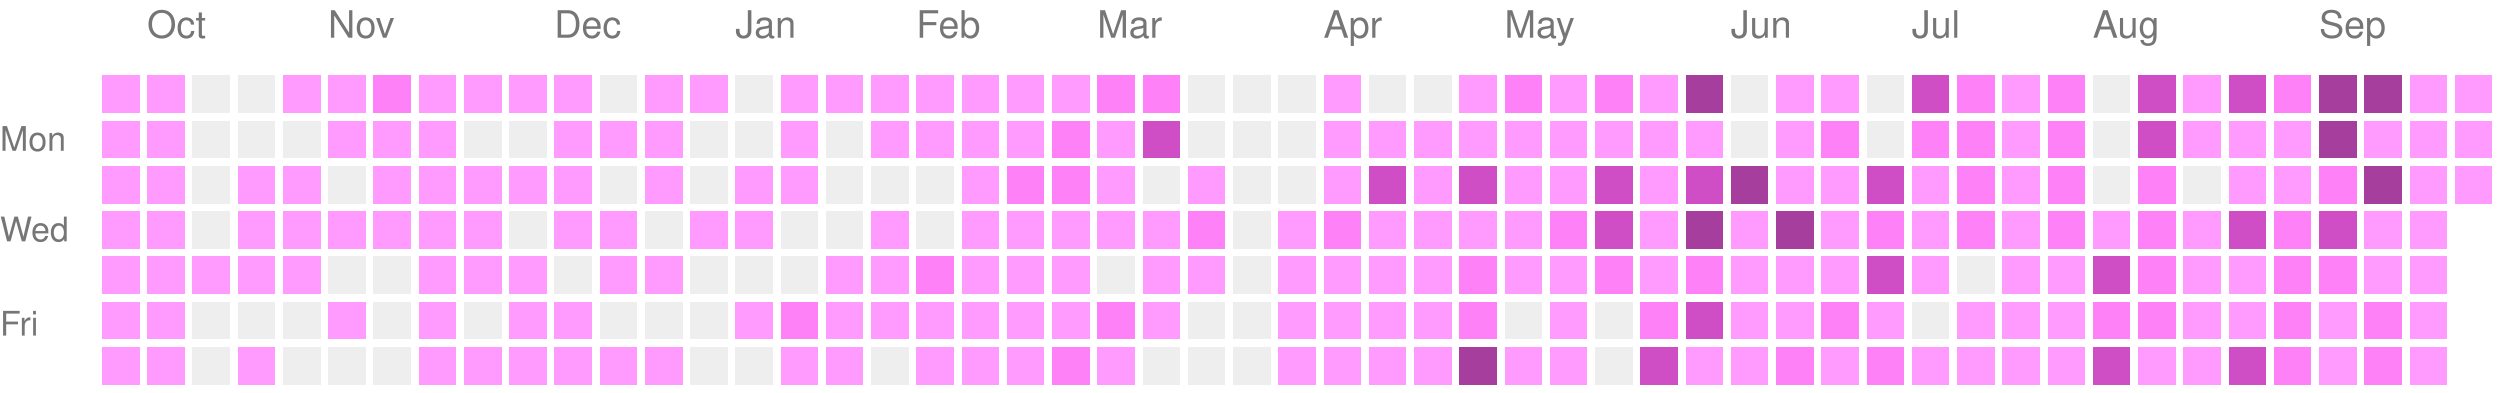
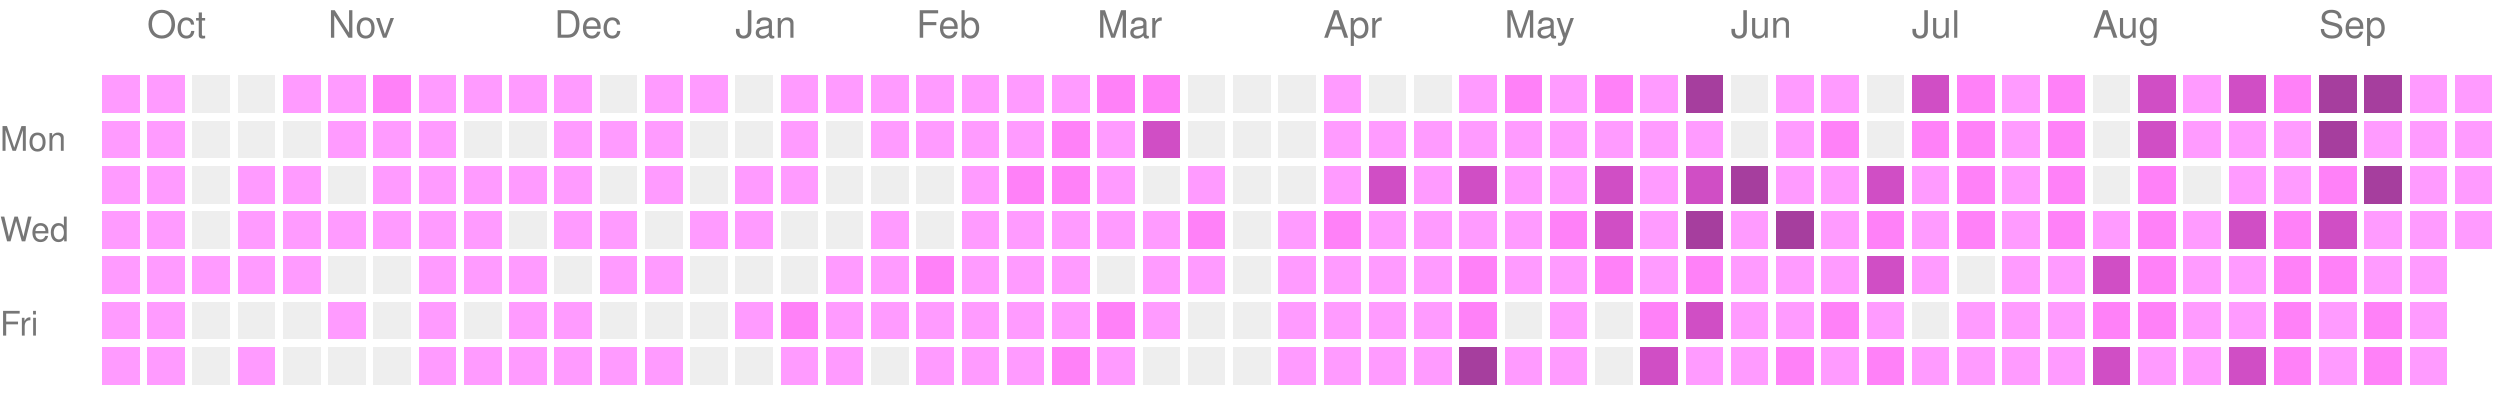
<svg xmlns="http://www.w3.org/2000/svg" version="1.1" width="663" height="104">
  <rect style="fill:#ff9bff;shape-rendering:crispedges;" data-score="1" data-date="2025-09-28" x="27" y="20" width="10" height="10" />
  <rect style="fill:#ff9bff;shape-rendering:crispedges;" data-score="1" data-date="2025-10-05" x="39" y="20" width="10" height="10" />
  <rect style="fill:#EEEEEE;shape-rendering:crispedges;" data-score="0" data-date="2025-10-12" x="51" y="20" width="10" height="10" />
  <rect style="fill:#EEEEEE;shape-rendering:crispedges;" data-score="0" data-date="2025-10-19" x="63" y="20" width="10" height="10" />
  <rect style="fill:#ff9bff;shape-rendering:crispedges;" data-score="1" data-date="2025-10-26" x="75" y="20" width="10" height="10" />
  <rect style="fill:#ff9bff;shape-rendering:crispedges;" data-score="1" data-date="2025-11-02" x="87" y="20" width="10" height="10" />
  <rect style="fill:#ff81f8;shape-rendering:crispedges;" data-score="2" data-date="2025-11-09" x="99" y="20" width="10" height="10" />
  <rect style="fill:#ff9bff;shape-rendering:crispedges;" data-score="1" data-date="2025-11-16" x="111" y="20" width="10" height="10" />
  <rect style="fill:#ff9bff;shape-rendering:crispedges;" data-score="1" data-date="2025-11-23" x="123" y="20" width="10" height="10" />
  <rect style="fill:#ff9bff;shape-rendering:crispedges;" data-score="1" data-date="2025-11-30" x="135" y="20" width="10" height="10" />
  <rect style="fill:#ff9bff;shape-rendering:crispedges;" data-score="1" data-date="2025-12-07" x="147" y="20" width="10" height="10" />
  <rect style="fill:#EEEEEE;shape-rendering:crispedges;" data-score="0" data-date="2025-12-14" x="159" y="20" width="10" height="10" />
  <rect style="fill:#ff9bff;shape-rendering:crispedges;" data-score="1" data-date="2025-12-21" x="171" y="20" width="10" height="10" />
  <rect style="fill:#ff9bff;shape-rendering:crispedges;" data-score="1" data-date="2025-12-28" x="183" y="20" width="10" height="10" />
  <rect style="fill:#EEEEEE;shape-rendering:crispedges;" data-score="0" data-date="2026-01-04" x="195" y="20" width="10" height="10" />
  <rect style="fill:#ff9bff;shape-rendering:crispedges;" data-score="1" data-date="2026-01-11" x="207" y="20" width="10" height="10" />
  <rect style="fill:#ff9bff;shape-rendering:crispedges;" data-score="1" data-date="2026-01-18" x="219" y="20" width="10" height="10" />
  <rect style="fill:#ff9bff;shape-rendering:crispedges;" data-score="1" data-date="2026-01-25" x="231" y="20" width="10" height="10" />
  <rect style="fill:#ff9bff;shape-rendering:crispedges;" data-score="1" data-date="2026-02-01" x="243" y="20" width="10" height="10" />
  <rect style="fill:#ff9bff;shape-rendering:crispedges;" data-score="1" data-date="2026-02-08" x="255" y="20" width="10" height="10" />
  <rect style="fill:#ff9bff;shape-rendering:crispedges;" data-score="1" data-date="2026-02-15" x="267" y="20" width="10" height="10" />
  <rect style="fill:#ff9bff;shape-rendering:crispedges;" data-score="1" data-date="2026-02-22" x="279" y="20" width="10" height="10" />
  <rect style="fill:#ff81f8;shape-rendering:crispedges;" data-score="2" data-date="2026-03-01" x="291" y="20" width="10" height="10" />
  <rect style="fill:#ff81f8;shape-rendering:crispedges;" data-score="2" data-date="2026-03-08" x="303" y="20" width="10" height="10" />
  <rect style="fill:#EEEEEE;shape-rendering:crispedges;" data-score="0" data-date="2026-03-15" x="315" y="20" width="10" height="10" />
  <rect style="fill:#EEEEEE;shape-rendering:crispedges;" data-score="0" data-date="2026-03-22" x="327" y="20" width="10" height="10" />
  <rect style="fill:#EEEEEE;shape-rendering:crispedges;" data-score="0" data-date="2026-03-29" x="339" y="20" width="10" height="10" />
  <rect style="fill:#ff9bff;shape-rendering:crispedges;" data-score="1" data-date="2026-04-05" x="351" y="20" width="10" height="10" />
  <rect style="fill:#EEEEEE;shape-rendering:crispedges;" data-score="0" data-date="2026-04-12" x="363" y="20" width="10" height="10" />
  <rect style="fill:#EEEEEE;shape-rendering:crispedges;" data-score="0" data-date="2026-04-19" x="375" y="20" width="10" height="10" />
  <rect style="fill:#ff9bff;shape-rendering:crispedges;" data-score="1" data-date="2026-04-26" x="387" y="20" width="10" height="10" />
  <rect style="fill:#ff81f8;shape-rendering:crispedges;" data-score="2" data-date="2026-05-03" x="399" y="20" width="10" height="10" />
  <rect style="fill:#ff9bff;shape-rendering:crispedges;" data-score="1" data-date="2026-05-10" x="411" y="20" width="10" height="10" />
  <rect style="fill:#ff81f8;shape-rendering:crispedges;" data-score="2" data-date="2026-05-17" x="423" y="20" width="10" height="10" />
  <rect style="fill:#ff9bff;shape-rendering:crispedges;" data-score="1" data-date="2026-05-24" x="435" y="20" width="10" height="10" />
  <rect style="fill:#a63e9e;shape-rendering:crispedges;" data-score="4" data-date="2026-05-31" x="447" y="20" width="10" height="10" />
  <rect style="fill:#EEEEEE;shape-rendering:crispedges;" data-score="0" data-date="2026-06-07" x="459" y="20" width="10" height="10" />
  <rect style="fill:#ff9bff;shape-rendering:crispedges;" data-score="1" data-date="2026-06-14" x="471" y="20" width="10" height="10" />
  <rect style="fill:#ff9bff;shape-rendering:crispedges;" data-score="1" data-date="2026-06-21" x="483" y="20" width="10" height="10" />
  <rect style="fill:#EEEEEE;shape-rendering:crispedges;" data-score="0" data-date="2026-06-28" x="495" y="20" width="10" height="10" />
  <rect style="fill:#d04ec5;shape-rendering:crispedges;" data-score="3" data-date="2026-07-05" x="507" y="20" width="10" height="10" />
  <rect style="fill:#ff81f8;shape-rendering:crispedges;" data-score="2" data-date="2026-07-12" x="519" y="20" width="10" height="10" />
  <rect style="fill:#ff9bff;shape-rendering:crispedges;" data-score="1" data-date="2026-07-19" x="531" y="20" width="10" height="10" />
  <rect style="fill:#ff81f8;shape-rendering:crispedges;" data-score="2" data-date="2026-07-26" x="543" y="20" width="10" height="10" />
  <rect style="fill:#EEEEEE;shape-rendering:crispedges;" data-score="0" data-date="2026-08-02" x="555" y="20" width="10" height="10" />
  <rect style="fill:#d04ec5;shape-rendering:crispedges;" data-score="3" data-date="2026-08-09" x="567" y="20" width="10" height="10" />
  <rect style="fill:#ff9bff;shape-rendering:crispedges;" data-score="1" data-date="2026-08-16" x="579" y="20" width="10" height="10" />
  <rect style="fill:#d04ec5;shape-rendering:crispedges;" data-score="3" data-date="2026-08-23" x="591" y="20" width="10" height="10" />
  <rect style="fill:#ff81f8;shape-rendering:crispedges;" data-score="2" data-date="2026-08-30" x="603" y="20" width="10" height="10" />
  <rect style="fill:#a63e9e;shape-rendering:crispedges;" data-score="4" data-date="2026-09-06" x="615" y="20" width="10" height="10" />
  <rect style="fill:#a63e9e;shape-rendering:crispedges;" data-score="4" data-date="2026-09-13" x="627" y="20" width="10" height="10" />
  <rect style="fill:#ff9bff;shape-rendering:crispedges;" data-score="1" data-date="2026-09-20" x="639" y="20" width="10" height="10" />
  <rect style="fill:#ff9bff;shape-rendering:crispedges;" data-score="1" data-date="2026-09-27" x="651" y="20" width="10" height="10" />
  <rect style="fill:#ff9bff;shape-rendering:crispedges;" data-score="1" data-date="2025-09-29" x="27" y="32" width="10" height="10" />
  <rect style="fill:#ff9bff;shape-rendering:crispedges;" data-score="1" data-date="2025-10-06" x="39" y="32" width="10" height="10" />
  <rect style="fill:#EEEEEE;shape-rendering:crispedges;" data-score="0" data-date="2025-10-13" x="51" y="32" width="10" height="10" />
  <rect style="fill:#EEEEEE;shape-rendering:crispedges;" data-score="0" data-date="2025-10-20" x="63" y="32" width="10" height="10" />
  <rect style="fill:#EEEEEE;shape-rendering:crispedges;" data-score="0" data-date="2025-10-27" x="75" y="32" width="10" height="10" />
  <rect style="fill:#ff9bff;shape-rendering:crispedges;" data-score="1" data-date="2025-11-03" x="87" y="32" width="10" height="10" />
  <rect style="fill:#ff9bff;shape-rendering:crispedges;" data-score="1" data-date="2025-11-10" x="99" y="32" width="10" height="10" />
  <rect style="fill:#ff9bff;shape-rendering:crispedges;" data-score="1" data-date="2025-11-17" x="111" y="32" width="10" height="10" />
  <rect style="fill:#EEEEEE;shape-rendering:crispedges;" data-score="0" data-date="2025-11-24" x="123" y="32" width="10" height="10" />
  <rect style="fill:#EEEEEE;shape-rendering:crispedges;" data-score="0" data-date="2025-12-01" x="135" y="32" width="10" height="10" />
  <rect style="fill:#ff9bff;shape-rendering:crispedges;" data-score="1" data-date="2025-12-08" x="147" y="32" width="10" height="10" />
  <rect style="fill:#ff9bff;shape-rendering:crispedges;" data-score="1" data-date="2025-12-15" x="159" y="32" width="10" height="10" />
  <rect style="fill:#ff9bff;shape-rendering:crispedges;" data-score="1" data-date="2025-12-22" x="171" y="32" width="10" height="10" />
  <rect style="fill:#EEEEEE;shape-rendering:crispedges;" data-score="0" data-date="2025-12-29" x="183" y="32" width="10" height="10" />
  <rect style="fill:#EEEEEE;shape-rendering:crispedges;" data-score="0" data-date="2026-01-05" x="195" y="32" width="10" height="10" />
  <rect style="fill:#ff9bff;shape-rendering:crispedges;" data-score="1" data-date="2026-01-12" x="207" y="32" width="10" height="10" />
  <rect style="fill:#EEEEEE;shape-rendering:crispedges;" data-score="0" data-date="2026-01-19" x="219" y="32" width="10" height="10" />
  <rect style="fill:#ff9bff;shape-rendering:crispedges;" data-score="1" data-date="2026-01-26" x="231" y="32" width="10" height="10" />
  <rect style="fill:#ff9bff;shape-rendering:crispedges;" data-score="1" data-date="2026-02-02" x="243" y="32" width="10" height="10" />
  <rect style="fill:#ff9bff;shape-rendering:crispedges;" data-score="1" data-date="2026-02-09" x="255" y="32" width="10" height="10" />
  <rect style="fill:#ff9bff;shape-rendering:crispedges;" data-score="1" data-date="2026-02-16" x="267" y="32" width="10" height="10" />
  <rect style="fill:#ff81f8;shape-rendering:crispedges;" data-score="2" data-date="2026-02-23" x="279" y="32" width="10" height="10" />
  <rect style="fill:#ff9bff;shape-rendering:crispedges;" data-score="1" data-date="2026-03-02" x="291" y="32" width="10" height="10" />
  <rect style="fill:#d04ec5;shape-rendering:crispedges;" data-score="3" data-date="2026-03-09" x="303" y="32" width="10" height="10" />
  <rect style="fill:#EEEEEE;shape-rendering:crispedges;" data-score="0" data-date="2026-03-16" x="315" y="32" width="10" height="10" />
  <rect style="fill:#EEEEEE;shape-rendering:crispedges;" data-score="0" data-date="2026-03-23" x="327" y="32" width="10" height="10" />
  <rect style="fill:#EEEEEE;shape-rendering:crispedges;" data-score="0" data-date="2026-03-30" x="339" y="32" width="10" height="10" />
  <rect style="fill:#ff9bff;shape-rendering:crispedges;" data-score="1" data-date="2026-04-06" x="351" y="32" width="10" height="10" />
  <rect style="fill:#ff9bff;shape-rendering:crispedges;" data-score="1" data-date="2026-04-13" x="363" y="32" width="10" height="10" />
  <rect style="fill:#ff9bff;shape-rendering:crispedges;" data-score="1" data-date="2026-04-20" x="375" y="32" width="10" height="10" />
  <rect style="fill:#ff9bff;shape-rendering:crispedges;" data-score="1" data-date="2026-04-27" x="387" y="32" width="10" height="10" />
  <rect style="fill:#ff9bff;shape-rendering:crispedges;" data-score="1" data-date="2026-05-04" x="399" y="32" width="10" height="10" />
  <rect style="fill:#ff9bff;shape-rendering:crispedges;" data-score="1" data-date="2026-05-11" x="411" y="32" width="10" height="10" />
  <rect style="fill:#ff9bff;shape-rendering:crispedges;" data-score="1" data-date="2026-05-18" x="423" y="32" width="10" height="10" />
  <rect style="fill:#ff9bff;shape-rendering:crispedges;" data-score="1" data-date="2026-05-25" x="435" y="32" width="10" height="10" />
  <rect style="fill:#ff9bff;shape-rendering:crispedges;" data-score="1" data-date="2026-06-01" x="447" y="32" width="10" height="10" />
  <rect style="fill:#EEEEEE;shape-rendering:crispedges;" data-score="0" data-date="2026-06-08" x="459" y="32" width="10" height="10" />
  <rect style="fill:#ff9bff;shape-rendering:crispedges;" data-score="1" data-date="2026-06-15" x="471" y="32" width="10" height="10" />
  <rect style="fill:#ff81f8;shape-rendering:crispedges;" data-score="2" data-date="2026-06-22" x="483" y="32" width="10" height="10" />
  <rect style="fill:#EEEEEE;shape-rendering:crispedges;" data-score="0" data-date="2026-06-29" x="495" y="32" width="10" height="10" />
  <rect style="fill:#ff81f8;shape-rendering:crispedges;" data-score="2" data-date="2026-07-06" x="507" y="32" width="10" height="10" />
  <rect style="fill:#ff81f8;shape-rendering:crispedges;" data-score="2" data-date="2026-07-13" x="519" y="32" width="10" height="10" />
  <rect style="fill:#ff9bff;shape-rendering:crispedges;" data-score="1" data-date="2026-07-20" x="531" y="32" width="10" height="10" />
  <rect style="fill:#ff81f8;shape-rendering:crispedges;" data-score="2" data-date="2026-07-27" x="543" y="32" width="10" height="10" />
  <rect style="fill:#EEEEEE;shape-rendering:crispedges;" data-score="0" data-date="2026-08-03" x="555" y="32" width="10" height="10" />
  <rect style="fill:#d04ec5;shape-rendering:crispedges;" data-score="3" data-date="2026-08-10" x="567" y="32" width="10" height="10" />
  <rect style="fill:#ff9bff;shape-rendering:crispedges;" data-score="1" data-date="2026-08-17" x="579" y="32" width="10" height="10" />
  <rect style="fill:#ff9bff;shape-rendering:crispedges;" data-score="1" data-date="2026-08-24" x="591" y="32" width="10" height="10" />
  <rect style="fill:#ff9bff;shape-rendering:crispedges;" data-score="1" data-date="2026-08-31" x="603" y="32" width="10" height="10" />
  <rect style="fill:#a63e9e;shape-rendering:crispedges;" data-score="4" data-date="2026-09-07" x="615" y="32" width="10" height="10" />
  <rect style="fill:#ff9bff;shape-rendering:crispedges;" data-score="1" data-date="2026-09-14" x="627" y="32" width="10" height="10" />
  <rect style="fill:#ff9bff;shape-rendering:crispedges;" data-score="1" data-date="2026-09-21" x="639" y="32" width="10" height="10" />
  <rect style="fill:#ff9bff;shape-rendering:crispedges;" data-score="1" data-date="2026-09-28" x="651" y="32" width="10" height="10" />
  <rect style="fill:#ff9bff;shape-rendering:crispedges;" data-score="1" data-date="2025-09-30" x="27" y="44" width="10" height="10" />
  <rect style="fill:#ff9bff;shape-rendering:crispedges;" data-score="1" data-date="2025-10-07" x="39" y="44" width="10" height="10" />
  <rect style="fill:#EEEEEE;shape-rendering:crispedges;" data-score="0" data-date="2025-10-14" x="51" y="44" width="10" height="10" />
  <rect style="fill:#ff9bff;shape-rendering:crispedges;" data-score="1" data-date="2025-10-21" x="63" y="44" width="10" height="10" />
  <rect style="fill:#ff9bff;shape-rendering:crispedges;" data-score="1" data-date="2025-10-28" x="75" y="44" width="10" height="10" />
  <rect style="fill:#EEEEEE;shape-rendering:crispedges;" data-score="0" data-date="2025-11-04" x="87" y="44" width="10" height="10" />
  <rect style="fill:#ff9bff;shape-rendering:crispedges;" data-score="1" data-date="2025-11-11" x="99" y="44" width="10" height="10" />
  <rect style="fill:#ff9bff;shape-rendering:crispedges;" data-score="1" data-date="2025-11-18" x="111" y="44" width="10" height="10" />
  <rect style="fill:#ff9bff;shape-rendering:crispedges;" data-score="1" data-date="2025-11-25" x="123" y="44" width="10" height="10" />
  <rect style="fill:#ff9bff;shape-rendering:crispedges;" data-score="1" data-date="2025-12-02" x="135" y="44" width="10" height="10" />
  <rect style="fill:#ff9bff;shape-rendering:crispedges;" data-score="1" data-date="2025-12-09" x="147" y="44" width="10" height="10" />
  <rect style="fill:#EEEEEE;shape-rendering:crispedges;" data-score="0" data-date="2025-12-16" x="159" y="44" width="10" height="10" />
  <rect style="fill:#ff9bff;shape-rendering:crispedges;" data-score="1" data-date="2025-12-23" x="171" y="44" width="10" height="10" />
  <rect style="fill:#EEEEEE;shape-rendering:crispedges;" data-score="0" data-date="2025-12-30" x="183" y="44" width="10" height="10" />
  <rect style="fill:#ff9bff;shape-rendering:crispedges;" data-score="1" data-date="2026-01-06" x="195" y="44" width="10" height="10" />
  <rect style="fill:#ff9bff;shape-rendering:crispedges;" data-score="1" data-date="2026-01-13" x="207" y="44" width="10" height="10" />
  <rect style="fill:#EEEEEE;shape-rendering:crispedges;" data-score="0" data-date="2026-01-20" x="219" y="44" width="10" height="10" />
  <rect style="fill:#EEEEEE;shape-rendering:crispedges;" data-score="0" data-date="2026-01-27" x="231" y="44" width="10" height="10" />
  <rect style="fill:#EEEEEE;shape-rendering:crispedges;" data-score="0" data-date="2026-02-03" x="243" y="44" width="10" height="10" />
  <rect style="fill:#ff9bff;shape-rendering:crispedges;" data-score="1" data-date="2026-02-10" x="255" y="44" width="10" height="10" />
  <rect style="fill:#ff81f8;shape-rendering:crispedges;" data-score="2" data-date="2026-02-17" x="267" y="44" width="10" height="10" />
  <rect style="fill:#ff81f8;shape-rendering:crispedges;" data-score="2" data-date="2026-02-24" x="279" y="44" width="10" height="10" />
  <rect style="fill:#ff9bff;shape-rendering:crispedges;" data-score="1" data-date="2026-03-03" x="291" y="44" width="10" height="10" />
  <rect style="fill:#EEEEEE;shape-rendering:crispedges;" data-score="0" data-date="2026-03-10" x="303" y="44" width="10" height="10" />
  <rect style="fill:#ff9bff;shape-rendering:crispedges;" data-score="1" data-date="2026-03-17" x="315" y="44" width="10" height="10" />
  <rect style="fill:#EEEEEE;shape-rendering:crispedges;" data-score="0" data-date="2026-03-24" x="327" y="44" width="10" height="10" />
  <rect style="fill:#EEEEEE;shape-rendering:crispedges;" data-score="0" data-date="2026-03-31" x="339" y="44" width="10" height="10" />
  <rect style="fill:#ff9bff;shape-rendering:crispedges;" data-score="1" data-date="2026-04-07" x="351" y="44" width="10" height="10" />
  <rect style="fill:#d04ec5;shape-rendering:crispedges;" data-score="3" data-date="2026-04-14" x="363" y="44" width="10" height="10" />
  <rect style="fill:#ff9bff;shape-rendering:crispedges;" data-score="1" data-date="2026-04-21" x="375" y="44" width="10" height="10" />
  <rect style="fill:#d04ec5;shape-rendering:crispedges;" data-score="3" data-date="2026-04-28" x="387" y="44" width="10" height="10" />
  <rect style="fill:#ff9bff;shape-rendering:crispedges;" data-score="1" data-date="2026-05-05" x="399" y="44" width="10" height="10" />
  <rect style="fill:#ff9bff;shape-rendering:crispedges;" data-score="1" data-date="2026-05-12" x="411" y="44" width="10" height="10" />
  <rect style="fill:#d04ec5;shape-rendering:crispedges;" data-score="3" data-date="2026-05-19" x="423" y="44" width="10" height="10" />
  <rect style="fill:#ff9bff;shape-rendering:crispedges;" data-score="1" data-date="2026-05-26" x="435" y="44" width="10" height="10" />
  <rect style="fill:#d04ec5;shape-rendering:crispedges;" data-score="3" data-date="2026-06-02" x="447" y="44" width="10" height="10" />
  <rect style="fill:#a63e9e;shape-rendering:crispedges;" data-score="4" data-date="2026-06-09" x="459" y="44" width="10" height="10" />
  <rect style="fill:#ff9bff;shape-rendering:crispedges;" data-score="1" data-date="2026-06-16" x="471" y="44" width="10" height="10" />
  <rect style="fill:#ff9bff;shape-rendering:crispedges;" data-score="1" data-date="2026-06-23" x="483" y="44" width="10" height="10" />
  <rect style="fill:#d04ec5;shape-rendering:crispedges;" data-score="3" data-date="2026-06-30" x="495" y="44" width="10" height="10" />
  <rect style="fill:#ff9bff;shape-rendering:crispedges;" data-score="1" data-date="2026-07-07" x="507" y="44" width="10" height="10" />
  <rect style="fill:#ff81f8;shape-rendering:crispedges;" data-score="2" data-date="2026-07-14" x="519" y="44" width="10" height="10" />
  <rect style="fill:#ff9bff;shape-rendering:crispedges;" data-score="1" data-date="2026-07-21" x="531" y="44" width="10" height="10" />
  <rect style="fill:#ff81f8;shape-rendering:crispedges;" data-score="2" data-date="2026-07-28" x="543" y="44" width="10" height="10" />
  <rect style="fill:#EEEEEE;shape-rendering:crispedges;" data-score="0" data-date="2026-08-04" x="555" y="44" width="10" height="10" />
  <rect style="fill:#ff81f8;shape-rendering:crispedges;" data-score="2" data-date="2026-08-11" x="567" y="44" width="10" height="10" />
  <rect style="fill:#EEEEEE;shape-rendering:crispedges;" data-score="0" data-date="2026-08-18" x="579" y="44" width="10" height="10" />
  <rect style="fill:#ff9bff;shape-rendering:crispedges;" data-score="1" data-date="2026-08-25" x="591" y="44" width="10" height="10" />
  <rect style="fill:#ff9bff;shape-rendering:crispedges;" data-score="1" data-date="2026-09-01" x="603" y="44" width="10" height="10" />
  <rect style="fill:#ff81f8;shape-rendering:crispedges;" data-score="2" data-date="2026-09-08" x="615" y="44" width="10" height="10" />
  <rect style="fill:#a63e9e;shape-rendering:crispedges;" data-score="4" data-date="2026-09-15" x="627" y="44" width="10" height="10" />
  <rect style="fill:#ff9bff;shape-rendering:crispedges;" data-score="1" data-date="2026-09-22" x="639" y="44" width="10" height="10" />
  <rect style="fill:#ff9bff;shape-rendering:crispedges;" data-score="1" data-date="2026-09-29" x="651" y="44" width="10" height="10" />
  <rect style="fill:#ff9bff;shape-rendering:crispedges;" data-score="1" data-date="2025-10-01" x="27" y="56" width="10" height="10" />
  <rect style="fill:#ff9bff;shape-rendering:crispedges;" data-score="1" data-date="2025-10-08" x="39" y="56" width="10" height="10" />
  <rect style="fill:#EEEEEE;shape-rendering:crispedges;" data-score="0" data-date="2025-10-15" x="51" y="56" width="10" height="10" />
  <rect style="fill:#ff9bff;shape-rendering:crispedges;" data-score="1" data-date="2025-10-22" x="63" y="56" width="10" height="10" />
  <rect style="fill:#ff9bff;shape-rendering:crispedges;" data-score="1" data-date="2025-10-29" x="75" y="56" width="10" height="10" />
  <rect style="fill:#ff9bff;shape-rendering:crispedges;" data-score="1" data-date="2025-11-05" x="87" y="56" width="10" height="10" />
  <rect style="fill:#ff9bff;shape-rendering:crispedges;" data-score="1" data-date="2025-11-12" x="99" y="56" width="10" height="10" />
  <rect style="fill:#ff9bff;shape-rendering:crispedges;" data-score="1" data-date="2025-11-19" x="111" y="56" width="10" height="10" />
  <rect style="fill:#ff9bff;shape-rendering:crispedges;" data-score="1" data-date="2025-11-26" x="123" y="56" width="10" height="10" />
  <rect style="fill:#EEEEEE;shape-rendering:crispedges;" data-score="0" data-date="2025-12-03" x="135" y="56" width="10" height="10" />
  <rect style="fill:#ff9bff;shape-rendering:crispedges;" data-score="1" data-date="2025-12-10" x="147" y="56" width="10" height="10" />
  <rect style="fill:#ff9bff;shape-rendering:crispedges;" data-score="1" data-date="2025-12-17" x="159" y="56" width="10" height="10" />
  <rect style="fill:#EEEEEE;shape-rendering:crispedges;" data-score="0" data-date="2025-12-24" x="171" y="56" width="10" height="10" />
  <rect style="fill:#ff9bff;shape-rendering:crispedges;" data-score="1" data-date="2025-12-31" x="183" y="56" width="10" height="10" />
  <rect style="fill:#ff9bff;shape-rendering:crispedges;" data-score="1" data-date="2026-01-07" x="195" y="56" width="10" height="10" />
  <rect style="fill:#EEEEEE;shape-rendering:crispedges;" data-score="0" data-date="2026-01-14" x="207" y="56" width="10" height="10" />
  <rect style="fill:#EEEEEE;shape-rendering:crispedges;" data-score="0" data-date="2026-01-21" x="219" y="56" width="10" height="10" />
  <rect style="fill:#ff9bff;shape-rendering:crispedges;" data-score="1" data-date="2026-01-28" x="231" y="56" width="10" height="10" />
  <rect style="fill:#EEEEEE;shape-rendering:crispedges;" data-score="0" data-date="2026-02-04" x="243" y="56" width="10" height="10" />
  <rect style="fill:#ff9bff;shape-rendering:crispedges;" data-score="1" data-date="2026-02-11" x="255" y="56" width="10" height="10" />
  <rect style="fill:#ff9bff;shape-rendering:crispedges;" data-score="1" data-date="2026-02-18" x="267" y="56" width="10" height="10" />
  <rect style="fill:#ff9bff;shape-rendering:crispedges;" data-score="1" data-date="2026-02-25" x="279" y="56" width="10" height="10" />
  <rect style="fill:#ff9bff;shape-rendering:crispedges;" data-score="1" data-date="2026-03-04" x="291" y="56" width="10" height="10" />
  <rect style="fill:#ff9bff;shape-rendering:crispedges;" data-score="1" data-date="2026-03-11" x="303" y="56" width="10" height="10" />
  <rect style="fill:#ff81f8;shape-rendering:crispedges;" data-score="2" data-date="2026-03-18" x="315" y="56" width="10" height="10" />
  <rect style="fill:#EEEEEE;shape-rendering:crispedges;" data-score="0" data-date="2026-03-25" x="327" y="56" width="10" height="10" />
  <rect style="fill:#ff9bff;shape-rendering:crispedges;" data-score="1" data-date="2026-04-01" x="339" y="56" width="10" height="10" />
  <rect style="fill:#ff81f8;shape-rendering:crispedges;" data-score="2" data-date="2026-04-08" x="351" y="56" width="10" height="10" />
  <rect style="fill:#ff9bff;shape-rendering:crispedges;" data-score="1" data-date="2026-04-15" x="363" y="56" width="10" height="10" />
  <rect style="fill:#ff9bff;shape-rendering:crispedges;" data-score="1" data-date="2026-04-22" x="375" y="56" width="10" height="10" />
  <rect style="fill:#ff9bff;shape-rendering:crispedges;" data-score="1" data-date="2026-04-29" x="387" y="56" width="10" height="10" />
  <rect style="fill:#ff9bff;shape-rendering:crispedges;" data-score="1" data-date="2026-05-06" x="399" y="56" width="10" height="10" />
  <rect style="fill:#ff81f8;shape-rendering:crispedges;" data-score="2" data-date="2026-05-13" x="411" y="56" width="10" height="10" />
  <rect style="fill:#d04ec5;shape-rendering:crispedges;" data-score="3" data-date="2026-05-20" x="423" y="56" width="10" height="10" />
  <rect style="fill:#ff9bff;shape-rendering:crispedges;" data-score="1" data-date="2026-05-27" x="435" y="56" width="10" height="10" />
  <rect style="fill:#a63e9e;shape-rendering:crispedges;" data-score="4" data-date="2026-06-03" x="447" y="56" width="10" height="10" />
  <rect style="fill:#ff9bff;shape-rendering:crispedges;" data-score="1" data-date="2026-06-10" x="459" y="56" width="10" height="10" />
  <rect style="fill:#a63e9e;shape-rendering:crispedges;" data-score="4" data-date="2026-06-17" x="471" y="56" width="10" height="10" />
  <rect style="fill:#ff9bff;shape-rendering:crispedges;" data-score="1" data-date="2026-06-24" x="483" y="56" width="10" height="10" />
  <rect style="fill:#ff81f8;shape-rendering:crispedges;" data-score="2" data-date="2026-07-01" x="495" y="56" width="10" height="10" />
  <rect style="fill:#ff9bff;shape-rendering:crispedges;" data-score="1" data-date="2026-07-08" x="507" y="56" width="10" height="10" />
  <rect style="fill:#ff81f8;shape-rendering:crispedges;" data-score="2" data-date="2026-07-15" x="519" y="56" width="10" height="10" />
  <rect style="fill:#ff9bff;shape-rendering:crispedges;" data-score="1" data-date="2026-07-22" x="531" y="56" width="10" height="10" />
  <rect style="fill:#ff81f8;shape-rendering:crispedges;" data-score="2" data-date="2026-07-29" x="543" y="56" width="10" height="10" />
  <rect style="fill:#ff9bff;shape-rendering:crispedges;" data-score="1" data-date="2026-08-05" x="555" y="56" width="10" height="10" />
  <rect style="fill:#ff81f8;shape-rendering:crispedges;" data-score="2" data-date="2026-08-12" x="567" y="56" width="10" height="10" />
  <rect style="fill:#ff9bff;shape-rendering:crispedges;" data-score="1" data-date="2026-08-19" x="579" y="56" width="10" height="10" />
  <rect style="fill:#d04ec5;shape-rendering:crispedges;" data-score="3" data-date="2026-08-26" x="591" y="56" width="10" height="10" />
  <rect style="fill:#ff81f8;shape-rendering:crispedges;" data-score="2" data-date="2026-09-02" x="603" y="56" width="10" height="10" />
  <rect style="fill:#d04ec5;shape-rendering:crispedges;" data-score="3" data-date="2026-09-09" x="615" y="56" width="10" height="10" />
  <rect style="fill:#ff9bff;shape-rendering:crispedges;" data-score="1" data-date="2026-09-16" x="627" y="56" width="10" height="10" />
  <rect style="fill:#ff9bff;shape-rendering:crispedges;" data-score="1" data-date="2026-09-23" x="639" y="56" width="10" height="10" />
+   <rect style="fill:#ff9bff;shape-rendering:crispedges;" data-score="1" data-date="2026-09-30" x="651" y="56" width="10" height="10" />
  <rect style="fill:#ff9bff;shape-rendering:crispedges;" data-score="1" data-date="2025-10-02" x="27" y="68" width="10" height="10" />
  <rect style="fill:#ff9bff;shape-rendering:crispedges;" data-score="1" data-date="2025-10-09" x="39" y="68" width="10" height="10" />
  <rect style="fill:#ff9bff;shape-rendering:crispedges;" data-score="1" data-date="2025-10-16" x="51" y="68" width="10" height="10" />
  <rect style="fill:#ff9bff;shape-rendering:crispedges;" data-score="1" data-date="2025-10-23" x="63" y="68" width="10" height="10" />
  <rect style="fill:#ff9bff;shape-rendering:crispedges;" data-score="1" data-date="2025-10-30" x="75" y="68" width="10" height="10" />
  <rect style="fill:#EEEEEE;shape-rendering:crispedges;" data-score="0" data-date="2025-11-06" x="87" y="68" width="10" height="10" />
  <rect style="fill:#EEEEEE;shape-rendering:crispedges;" data-score="0" data-date="2025-11-13" x="99" y="68" width="10" height="10" />
  <rect style="fill:#ff9bff;shape-rendering:crispedges;" data-score="1" data-date="2025-11-20" x="111" y="68" width="10" height="10" />
  <rect style="fill:#ff9bff;shape-rendering:crispedges;" data-score="1" data-date="2025-11-27" x="123" y="68" width="10" height="10" />
  <rect style="fill:#ff9bff;shape-rendering:crispedges;" data-score="1" data-date="2025-12-04" x="135" y="68" width="10" height="10" />
  <rect style="fill:#EEEEEE;shape-rendering:crispedges;" data-score="0" data-date="2025-12-11" x="147" y="68" width="10" height="10" />
  <rect style="fill:#ff9bff;shape-rendering:crispedges;" data-score="1" data-date="2025-12-18" x="159" y="68" width="10" height="10" />
  <rect style="fill:#ff9bff;shape-rendering:crispedges;" data-score="1" data-date="2025-12-25" x="171" y="68" width="10" height="10" />
  <rect style="fill:#EEEEEE;shape-rendering:crispedges;" data-score="0" data-date="2026-01-01" x="183" y="68" width="10" height="10" />
  <rect style="fill:#EEEEEE;shape-rendering:crispedges;" data-score="0" data-date="2026-01-08" x="195" y="68" width="10" height="10" />
  <rect style="fill:#EEEEEE;shape-rendering:crispedges;" data-score="0" data-date="2026-01-15" x="207" y="68" width="10" height="10" />
  <rect style="fill:#ff9bff;shape-rendering:crispedges;" data-score="1" data-date="2026-01-22" x="219" y="68" width="10" height="10" />
  <rect style="fill:#ff9bff;shape-rendering:crispedges;" data-score="1" data-date="2026-01-29" x="231" y="68" width="10" height="10" />
  <rect style="fill:#ff81f8;shape-rendering:crispedges;" data-score="2" data-date="2026-02-05" x="243" y="68" width="10" height="10" />
  <rect style="fill:#ff9bff;shape-rendering:crispedges;" data-score="1" data-date="2026-02-12" x="255" y="68" width="10" height="10" />
  <rect style="fill:#ff9bff;shape-rendering:crispedges;" data-score="1" data-date="2026-02-19" x="267" y="68" width="10" height="10" />
  <rect style="fill:#ff9bff;shape-rendering:crispedges;" data-score="1" data-date="2026-02-26" x="279" y="68" width="10" height="10" />
  <rect style="fill:#EEEEEE;shape-rendering:crispedges;" data-score="0" data-date="2026-03-05" x="291" y="68" width="10" height="10" />
  <rect style="fill:#ff9bff;shape-rendering:crispedges;" data-score="1" data-date="2026-03-12" x="303" y="68" width="10" height="10" />
  <rect style="fill:#ff9bff;shape-rendering:crispedges;" data-score="1" data-date="2026-03-19" x="315" y="68" width="10" height="10" />
  <rect style="fill:#EEEEEE;shape-rendering:crispedges;" data-score="0" data-date="2026-03-26" x="327" y="68" width="10" height="10" />
  <rect style="fill:#ff9bff;shape-rendering:crispedges;" data-score="1" data-date="2026-04-02" x="339" y="68" width="10" height="10" />
  <rect style="fill:#ff9bff;shape-rendering:crispedges;" data-score="1" data-date="2026-04-09" x="351" y="68" width="10" height="10" />
  <rect style="fill:#ff9bff;shape-rendering:crispedges;" data-score="1" data-date="2026-04-16" x="363" y="68" width="10" height="10" />
  <rect style="fill:#ff9bff;shape-rendering:crispedges;" data-score="1" data-date="2026-04-23" x="375" y="68" width="10" height="10" />
  <rect style="fill:#ff81f8;shape-rendering:crispedges;" data-score="2" data-date="2026-04-30" x="387" y="68" width="10" height="10" />
  <rect style="fill:#ff9bff;shape-rendering:crispedges;" data-score="1" data-date="2026-05-07" x="399" y="68" width="10" height="10" />
  <rect style="fill:#ff9bff;shape-rendering:crispedges;" data-score="1" data-date="2026-05-14" x="411" y="68" width="10" height="10" />
  <rect style="fill:#ff81f8;shape-rendering:crispedges;" data-score="2" data-date="2026-05-21" x="423" y="68" width="10" height="10" />
  <rect style="fill:#ff9bff;shape-rendering:crispedges;" data-score="1" data-date="2026-05-28" x="435" y="68" width="10" height="10" />
  <rect style="fill:#ff81f8;shape-rendering:crispedges;" data-score="2" data-date="2026-06-04" x="447" y="68" width="10" height="10" />
  <rect style="fill:#ff9bff;shape-rendering:crispedges;" data-score="1" data-date="2026-06-11" x="459" y="68" width="10" height="10" />
  <rect style="fill:#ff9bff;shape-rendering:crispedges;" data-score="1" data-date="2026-06-18" x="471" y="68" width="10" height="10" />
  <rect style="fill:#ff9bff;shape-rendering:crispedges;" data-score="1" data-date="2026-06-25" x="483" y="68" width="10" height="10" />
  <rect style="fill:#d04ec5;shape-rendering:crispedges;" data-score="3" data-date="2026-07-02" x="495" y="68" width="10" height="10" />
  <rect style="fill:#ff9bff;shape-rendering:crispedges;" data-score="1" data-date="2026-07-09" x="507" y="68" width="10" height="10" />
  <rect style="fill:#EEEEEE;shape-rendering:crispedges;" data-score="0" data-date="2026-07-16" x="519" y="68" width="10" height="10" />
  <rect style="fill:#ff9bff;shape-rendering:crispedges;" data-score="1" data-date="2026-07-23" x="531" y="68" width="10" height="10" />
  <rect style="fill:#ff9bff;shape-rendering:crispedges;" data-score="1" data-date="2026-07-30" x="543" y="68" width="10" height="10" />
  <rect style="fill:#d04ec5;shape-rendering:crispedges;" data-score="3" data-date="2026-08-06" x="555" y="68" width="10" height="10" />
  <rect style="fill:#ff81f8;shape-rendering:crispedges;" data-score="2" data-date="2026-08-13" x="567" y="68" width="10" height="10" />
  <rect style="fill:#ff9bff;shape-rendering:crispedges;" data-score="1" data-date="2026-08-20" x="579" y="68" width="10" height="10" />
  <rect style="fill:#ff9bff;shape-rendering:crispedges;" data-score="1" data-date="2026-08-27" x="591" y="68" width="10" height="10" />
  <rect style="fill:#ff81f8;shape-rendering:crispedges;" data-score="2" data-date="2026-09-03" x="603" y="68" width="10" height="10" />
  <rect style="fill:#ff81f8;shape-rendering:crispedges;" data-score="2" data-date="2026-09-10" x="615" y="68" width="10" height="10" />
  <rect style="fill:#ff9bff;shape-rendering:crispedges;" data-score="1" data-date="2026-09-17" x="627" y="68" width="10" height="10" />
  <rect style="fill:#ff9bff;shape-rendering:crispedges;" data-score="1" data-date="2026-09-24" x="639" y="68" width="10" height="10" />
  <rect style="fill:#ff9bff;shape-rendering:crispedges;" data-score="1" data-date="2025-10-03" x="27" y="80" width="10" height="10" />
  <rect style="fill:#ff9bff;shape-rendering:crispedges;" data-score="1" data-date="2025-10-10" x="39" y="80" width="10" height="10" />
  <rect style="fill:#EEEEEE;shape-rendering:crispedges;" data-score="0" data-date="2025-10-17" x="51" y="80" width="10" height="10" />
  <rect style="fill:#EEEEEE;shape-rendering:crispedges;" data-score="0" data-date="2025-10-24" x="63" y="80" width="10" height="10" />
  <rect style="fill:#EEEEEE;shape-rendering:crispedges;" data-score="0" data-date="2025-10-31" x="75" y="80" width="10" height="10" />
  <rect style="fill:#ff9bff;shape-rendering:crispedges;" data-score="1" data-date="2025-11-07" x="87" y="80" width="10" height="10" />
  <rect style="fill:#EEEEEE;shape-rendering:crispedges;" data-score="0" data-date="2025-11-14" x="99" y="80" width="10" height="10" />
  <rect style="fill:#ff9bff;shape-rendering:crispedges;" data-score="1" data-date="2025-11-21" x="111" y="80" width="10" height="10" />
  <rect style="fill:#EEEEEE;shape-rendering:crispedges;" data-score="0" data-date="2025-11-28" x="123" y="80" width="10" height="10" />
  <rect style="fill:#ff9bff;shape-rendering:crispedges;" data-score="1" data-date="2025-12-05" x="135" y="80" width="10" height="10" />
  <rect style="fill:#ff9bff;shape-rendering:crispedges;" data-score="1" data-date="2025-12-12" x="147" y="80" width="10" height="10" />
  <rect style="fill:#EEEEEE;shape-rendering:crispedges;" data-score="0" data-date="2025-12-19" x="159" y="80" width="10" height="10" />
  <rect style="fill:#EEEEEE;shape-rendering:crispedges;" data-score="0" data-date="2025-12-26" x="171" y="80" width="10" height="10" />
  <rect style="fill:#EEEEEE;shape-rendering:crispedges;" data-score="0" data-date="2026-01-02" x="183" y="80" width="10" height="10" />
  <rect style="fill:#ff9bff;shape-rendering:crispedges;" data-score="1" data-date="2026-01-09" x="195" y="80" width="10" height="10" />
  <rect style="fill:#ff81f8;shape-rendering:crispedges;" data-score="2" data-date="2026-01-16" x="207" y="80" width="10" height="10" />
  <rect style="fill:#ff9bff;shape-rendering:crispedges;" data-score="1" data-date="2026-01-23" x="219" y="80" width="10" height="10" />
  <rect style="fill:#ff9bff;shape-rendering:crispedges;" data-score="1" data-date="2026-01-30" x="231" y="80" width="10" height="10" />
  <rect style="fill:#ff9bff;shape-rendering:crispedges;" data-score="1" data-date="2026-02-06" x="243" y="80" width="10" height="10" />
  <rect style="fill:#ff9bff;shape-rendering:crispedges;" data-score="1" data-date="2026-02-13" x="255" y="80" width="10" height="10" />
  <rect style="fill:#ff9bff;shape-rendering:crispedges;" data-score="1" data-date="2026-02-20" x="267" y="80" width="10" height="10" />
  <rect style="fill:#ff9bff;shape-rendering:crispedges;" data-score="1" data-date="2026-02-27" x="279" y="80" width="10" height="10" />
  <rect style="fill:#ff81f8;shape-rendering:crispedges;" data-score="2" data-date="2026-03-06" x="291" y="80" width="10" height="10" />
  <rect style="fill:#ff9bff;shape-rendering:crispedges;" data-score="1" data-date="2026-03-13" x="303" y="80" width="10" height="10" />
  <rect style="fill:#EEEEEE;shape-rendering:crispedges;" data-score="0" data-date="2026-03-20" x="315" y="80" width="10" height="10" />
  <rect style="fill:#EEEEEE;shape-rendering:crispedges;" data-score="0" data-date="2026-03-27" x="327" y="80" width="10" height="10" />
  <rect style="fill:#ff9bff;shape-rendering:crispedges;" data-score="1" data-date="2026-04-03" x="339" y="80" width="10" height="10" />
  <rect style="fill:#ff9bff;shape-rendering:crispedges;" data-score="1" data-date="2026-04-10" x="351" y="80" width="10" height="10" />
  <rect style="fill:#ff9bff;shape-rendering:crispedges;" data-score="1" data-date="2026-04-17" x="363" y="80" width="10" height="10" />
  <rect style="fill:#ff9bff;shape-rendering:crispedges;" data-score="1" data-date="2026-04-24" x="375" y="80" width="10" height="10" />
  <rect style="fill:#ff81f8;shape-rendering:crispedges;" data-score="2" data-date="2026-05-01" x="387" y="80" width="10" height="10" />
  <rect style="fill:#EEEEEE;shape-rendering:crispedges;" data-score="0" data-date="2026-05-08" x="399" y="80" width="10" height="10" />
  <rect style="fill:#ff9bff;shape-rendering:crispedges;" data-score="1" data-date="2026-05-15" x="411" y="80" width="10" height="10" />
  <rect style="fill:#EEEEEE;shape-rendering:crispedges;" data-score="0" data-date="2026-05-22" x="423" y="80" width="10" height="10" />
  <rect style="fill:#ff81f8;shape-rendering:crispedges;" data-score="2" data-date="2026-05-29" x="435" y="80" width="10" height="10" />
  <rect style="fill:#d04ec5;shape-rendering:crispedges;" data-score="3" data-date="2026-06-05" x="447" y="80" width="10" height="10" />
  <rect style="fill:#ff9bff;shape-rendering:crispedges;" data-score="1" data-date="2026-06-12" x="459" y="80" width="10" height="10" />
  <rect style="fill:#ff9bff;shape-rendering:crispedges;" data-score="1" data-date="2026-06-19" x="471" y="80" width="10" height="10" />
  <rect style="fill:#ff81f8;shape-rendering:crispedges;" data-score="2" data-date="2026-06-26" x="483" y="80" width="10" height="10" />
  <rect style="fill:#ff9bff;shape-rendering:crispedges;" data-score="1" data-date="2026-07-03" x="495" y="80" width="10" height="10" />
  <rect style="fill:#EEEEEE;shape-rendering:crispedges;" data-score="0" data-date="2026-07-10" x="507" y="80" width="10" height="10" />
  <rect style="fill:#ff9bff;shape-rendering:crispedges;" data-score="1" data-date="2026-07-17" x="519" y="80" width="10" height="10" />
  <rect style="fill:#ff9bff;shape-rendering:crispedges;" data-score="1" data-date="2026-07-24" x="531" y="80" width="10" height="10" />
  <rect style="fill:#ff9bff;shape-rendering:crispedges;" data-score="1" data-date="2026-07-31" x="543" y="80" width="10" height="10" />
  <rect style="fill:#ff81f8;shape-rendering:crispedges;" data-score="2" data-date="2026-08-07" x="555" y="80" width="10" height="10" />
  <rect style="fill:#ff81f8;shape-rendering:crispedges;" data-score="2" data-date="2026-08-14" x="567" y="80" width="10" height="10" />
  <rect style="fill:#ff9bff;shape-rendering:crispedges;" data-score="1" data-date="2026-08-21" x="579" y="80" width="10" height="10" />
  <rect style="fill:#ff9bff;shape-rendering:crispedges;" data-score="1" data-date="2026-08-28" x="591" y="80" width="10" height="10" />
  <rect style="fill:#ff81f8;shape-rendering:crispedges;" data-score="2" data-date="2026-09-04" x="603" y="80" width="10" height="10" />
  <rect style="fill:#ff9bff;shape-rendering:crispedges;" data-score="1" data-date="2026-09-11" x="615" y="80" width="10" height="10" />
  <rect style="fill:#ff81f8;shape-rendering:crispedges;" data-score="2" data-date="2026-09-18" x="627" y="80" width="10" height="10" />
  <rect style="fill:#ff9bff;shape-rendering:crispedges;" data-score="1" data-date="2026-09-25" x="639" y="80" width="10" height="10" />
  <rect style="fill:#ff9bff;shape-rendering:crispedges;" data-score="1" data-date="2025-10-04" x="27" y="92" width="10" height="10" />
  <rect style="fill:#ff9bff;shape-rendering:crispedges;" data-score="1" data-date="2025-10-11" x="39" y="92" width="10" height="10" />
  <rect style="fill:#EEEEEE;shape-rendering:crispedges;" data-score="0" data-date="2025-10-18" x="51" y="92" width="10" height="10" />
  <rect style="fill:#ff9bff;shape-rendering:crispedges;" data-score="1" data-date="2025-10-25" x="63" y="92" width="10" height="10" />
  <rect style="fill:#EEEEEE;shape-rendering:crispedges;" data-score="0" data-date="2025-11-01" x="75" y="92" width="10" height="10" />
  <rect style="fill:#EEEEEE;shape-rendering:crispedges;" data-score="0" data-date="2025-11-08" x="87" y="92" width="10" height="10" />
  <rect style="fill:#EEEEEE;shape-rendering:crispedges;" data-score="0" data-date="2025-11-15" x="99" y="92" width="10" height="10" />
  <rect style="fill:#ff9bff;shape-rendering:crispedges;" data-score="1" data-date="2025-11-22" x="111" y="92" width="10" height="10" />
  <rect style="fill:#ff9bff;shape-rendering:crispedges;" data-score="1" data-date="2025-11-29" x="123" y="92" width="10" height="10" />
  <rect style="fill:#ff9bff;shape-rendering:crispedges;" data-score="1" data-date="2025-12-06" x="135" y="92" width="10" height="10" />
  <rect style="fill:#ff9bff;shape-rendering:crispedges;" data-score="1" data-date="2025-12-13" x="147" y="92" width="10" height="10" />
  <rect style="fill:#ff9bff;shape-rendering:crispedges;" data-score="1" data-date="2025-12-20" x="159" y="92" width="10" height="10" />
  <rect style="fill:#ff9bff;shape-rendering:crispedges;" data-score="1" data-date="2025-12-27" x="171" y="92" width="10" height="10" />
  <rect style="fill:#EEEEEE;shape-rendering:crispedges;" data-score="0" data-date="2026-01-03" x="183" y="92" width="10" height="10" />
  <rect style="fill:#EEEEEE;shape-rendering:crispedges;" data-score="0" data-date="2026-01-10" x="195" y="92" width="10" height="10" />
  <rect style="fill:#ff9bff;shape-rendering:crispedges;" data-score="1" data-date="2026-01-17" x="207" y="92" width="10" height="10" />
  <rect style="fill:#ff9bff;shape-rendering:crispedges;" data-score="1" data-date="2026-01-24" x="219" y="92" width="10" height="10" />
  <rect style="fill:#EEEEEE;shape-rendering:crispedges;" data-score="0" data-date="2026-01-31" x="231" y="92" width="10" height="10" />
  <rect style="fill:#ff9bff;shape-rendering:crispedges;" data-score="1" data-date="2026-02-07" x="243" y="92" width="10" height="10" />
  <rect style="fill:#ff9bff;shape-rendering:crispedges;" data-score="1" data-date="2026-02-14" x="255" y="92" width="10" height="10" />
  <rect style="fill:#ff9bff;shape-rendering:crispedges;" data-score="1" data-date="2026-02-21" x="267" y="92" width="10" height="10" />
  <rect style="fill:#ff81f8;shape-rendering:crispedges;" data-score="2" data-date="2026-02-28" x="279" y="92" width="10" height="10" />
  <rect style="fill:#ff9bff;shape-rendering:crispedges;" data-score="1" data-date="2026-03-07" x="291" y="92" width="10" height="10" />
  <rect style="fill:#EEEEEE;shape-rendering:crispedges;" data-score="0" data-date="2026-03-14" x="303" y="92" width="10" height="10" />
  <rect style="fill:#EEEEEE;shape-rendering:crispedges;" data-score="0" data-date="2026-03-21" x="315" y="92" width="10" height="10" />
  <rect style="fill:#EEEEEE;shape-rendering:crispedges;" data-score="0" data-date="2026-03-28" x="327" y="92" width="10" height="10" />
  <rect style="fill:#ff9bff;shape-rendering:crispedges;" data-score="1" data-date="2026-04-04" x="339" y="92" width="10" height="10" />
  <rect style="fill:#ff9bff;shape-rendering:crispedges;" data-score="1" data-date="2026-04-11" x="351" y="92" width="10" height="10" />
  <rect style="fill:#ff9bff;shape-rendering:crispedges;" data-score="1" data-date="2026-04-18" x="363" y="92" width="10" height="10" />
  <rect style="fill:#ff9bff;shape-rendering:crispedges;" data-score="1" data-date="2026-04-25" x="375" y="92" width="10" height="10" />
  <rect style="fill:#a63e9e;shape-rendering:crispedges;" data-score="4" data-date="2026-05-02" x="387" y="92" width="10" height="10" />
  <rect style="fill:#ff9bff;shape-rendering:crispedges;" data-score="1" data-date="2026-05-09" x="399" y="92" width="10" height="10" />
  <rect style="fill:#ff9bff;shape-rendering:crispedges;" data-score="1" data-date="2026-05-16" x="411" y="92" width="10" height="10" />
  <rect style="fill:#EEEEEE;shape-rendering:crispedges;" data-score="0" data-date="2026-05-23" x="423" y="92" width="10" height="10" />
  <rect style="fill:#d04ec5;shape-rendering:crispedges;" data-score="3" data-date="2026-05-30" x="435" y="92" width="10" height="10" />
  <rect style="fill:#ff9bff;shape-rendering:crispedges;" data-score="1" data-date="2026-06-06" x="447" y="92" width="10" height="10" />
  <rect style="fill:#ff9bff;shape-rendering:crispedges;" data-score="1" data-date="2026-06-13" x="459" y="92" width="10" height="10" />
  <rect style="fill:#ff81f8;shape-rendering:crispedges;" data-score="2" data-date="2026-06-20" x="471" y="92" width="10" height="10" />
  <rect style="fill:#ff9bff;shape-rendering:crispedges;" data-score="1" data-date="2026-06-27" x="483" y="92" width="10" height="10" />
  <rect style="fill:#ff81f8;shape-rendering:crispedges;" data-score="2" data-date="2026-07-04" x="495" y="92" width="10" height="10" />
  <rect style="fill:#ff9bff;shape-rendering:crispedges;" data-score="1" data-date="2026-07-11" x="507" y="92" width="10" height="10" />
  <rect style="fill:#ff9bff;shape-rendering:crispedges;" data-score="1" data-date="2026-07-18" x="519" y="92" width="10" height="10" />
  <rect style="fill:#ff9bff;shape-rendering:crispedges;" data-score="1" data-date="2026-07-25" x="531" y="92" width="10" height="10" />
  <rect style="fill:#ff9bff;shape-rendering:crispedges;" data-score="1" data-date="2026-08-01" x="543" y="92" width="10" height="10" />
  <rect style="fill:#d04ec5;shape-rendering:crispedges;" data-score="3" data-date="2026-08-08" x="555" y="92" width="10" height="10" />
  <rect style="fill:#ff9bff;shape-rendering:crispedges;" data-score="1" data-date="2026-08-15" x="567" y="92" width="10" height="10" />
  <rect style="fill:#ff9bff;shape-rendering:crispedges;" data-score="1" data-date="2026-08-22" x="579" y="92" width="10" height="10" />
  <rect style="fill:#d04ec5;shape-rendering:crispedges;" data-score="3" data-date="2026-08-29" x="591" y="92" width="10" height="10" />
  <rect style="fill:#ff81f8;shape-rendering:crispedges;" data-score="2" data-date="2026-09-05" x="603" y="92" width="10" height="10" />
  <rect style="fill:#ff9bff;shape-rendering:crispedges;" data-score="1" data-date="2026-09-12" x="615" y="92" width="10" height="10" />
  <rect style="fill:#ff81f8;shape-rendering:crispedges;" data-score="2" data-date="2026-09-19" x="627" y="92" width="10" height="10" />
  <rect style="fill:#ff9bff;shape-rendering:crispedges;" data-score="1" data-date="2026-09-26" x="639" y="92" width="10" height="10" />
  <text style="fill:#767676;text-anchor:start;text-align:center;font-family:-apple-system, BlinkMacSystemFont, 'Segoe UI', Helvetica, Arial, sans-serif, 'Apple Color Emoji', 'Segoe UI Emoji', 'Segoe UI Symbol';white-space:nowrap;font-size:9px;display:none;" x="0" y="28">Sun</text>
  <text style="fill:#767676;text-anchor:start;text-align:center;font-family:-apple-system, BlinkMacSystemFont, 'Segoe UI', Helvetica, Arial, sans-serif, 'Apple Color Emoji', 'Segoe UI Emoji', 'Segoe UI Symbol';white-space:nowrap;font-size:9px;" x="0" y="40">Mon</text>
  <text style="fill:#767676;text-anchor:start;text-align:center;font-family:-apple-system, BlinkMacSystemFont, 'Segoe UI', Helvetica, Arial, sans-serif, 'Apple Color Emoji', 'Segoe UI Emoji', 'Segoe UI Symbol';white-space:nowrap;font-size:9px;display:none;" x="0" y="52">Tue</text>
  <text style="fill:#767676;text-anchor:start;text-align:center;font-family:-apple-system, BlinkMacSystemFont, 'Segoe UI', Helvetica, Arial, sans-serif, 'Apple Color Emoji', 'Segoe UI Emoji', 'Segoe UI Symbol';white-space:nowrap;font-size:9px;" x="0" y="64">Wed</text>
  <text style="fill:#767676;text-anchor:start;text-align:center;font-family:-apple-system, BlinkMacSystemFont, 'Segoe UI', Helvetica, Arial, sans-serif, 'Apple Color Emoji', 'Segoe UI Emoji', 'Segoe UI Symbol';white-space:nowrap;font-size:9px;display:none;" x="0" y="77">Thu</text>
  <text style="fill:#767676;text-anchor:start;text-align:center;font-family:-apple-system, BlinkMacSystemFont, 'Segoe UI', Helvetica, Arial, sans-serif, 'Apple Color Emoji', 'Segoe UI Emoji', 'Segoe UI Symbol';white-space:nowrap;font-size:9px;" x="0" y="89">Fri</text>
  <text style="fill:#767676;text-anchor:start;text-align:center;font-family:-apple-system, BlinkMacSystemFont, 'Segoe UI', Helvetica, Arial, sans-serif, 'Apple Color Emoji', 'Segoe UI Emoji', 'Segoe UI Symbol';white-space:nowrap;font-size:9px;display:none;" x="0" y="101">Sat</text>
  <text style="fill:#767676;text-anchor:start;text-align:center;font-family:-apple-system, BlinkMacSystemFont, 'Segoe UI', Helvetica, Arial, sans-serif, 'Apple Color Emoji', 'Segoe UI Emoji', 'Segoe UI Symbol';white-space:nowrap;font-size:10px;" x="39" y="10">Oct</text>
  <text style="fill:#767676;text-anchor:start;text-align:center;font-family:-apple-system, BlinkMacSystemFont, 'Segoe UI', Helvetica, Arial, sans-serif, 'Apple Color Emoji', 'Segoe UI Emoji', 'Segoe UI Symbol';white-space:nowrap;font-size:10px;" x="87" y="10">Nov</text>
  <text style="fill:#767676;text-anchor:start;text-align:center;font-family:-apple-system, BlinkMacSystemFont, 'Segoe UI', Helvetica, Arial, sans-serif, 'Apple Color Emoji', 'Segoe UI Emoji', 'Segoe UI Symbol';white-space:nowrap;font-size:10px;" x="147" y="10">Dec</text>
  <text style="fill:#767676;text-anchor:start;text-align:center;font-family:-apple-system, BlinkMacSystemFont, 'Segoe UI', Helvetica, Arial, sans-serif, 'Apple Color Emoji', 'Segoe UI Emoji', 'Segoe UI Symbol';white-space:nowrap;font-size:10px;" x="195" y="10">Jan</text>
  <text style="fill:#767676;text-anchor:start;text-align:center;font-family:-apple-system, BlinkMacSystemFont, 'Segoe UI', Helvetica, Arial, sans-serif, 'Apple Color Emoji', 'Segoe UI Emoji', 'Segoe UI Symbol';white-space:nowrap;font-size:10px;" x="243" y="10">Feb</text>
  <text style="fill:#767676;text-anchor:start;text-align:center;font-family:-apple-system, BlinkMacSystemFont, 'Segoe UI', Helvetica, Arial, sans-serif, 'Apple Color Emoji', 'Segoe UI Emoji', 'Segoe UI Symbol';white-space:nowrap;font-size:10px;" x="291" y="10">Mar</text>
  <text style="fill:#767676;text-anchor:start;text-align:center;font-family:-apple-system, BlinkMacSystemFont, 'Segoe UI', Helvetica, Arial, sans-serif, 'Apple Color Emoji', 'Segoe UI Emoji', 'Segoe UI Symbol';white-space:nowrap;font-size:10px;" x="351" y="10">Apr</text>
  <text style="fill:#767676;text-anchor:start;text-align:center;font-family:-apple-system, BlinkMacSystemFont, 'Segoe UI', Helvetica, Arial, sans-serif, 'Apple Color Emoji', 'Segoe UI Emoji', 'Segoe UI Symbol';white-space:nowrap;font-size:10px;" x="399" y="10">May</text>
  <text style="fill:#767676;text-anchor:start;text-align:center;font-family:-apple-system, BlinkMacSystemFont, 'Segoe UI', Helvetica, Arial, sans-serif, 'Apple Color Emoji', 'Segoe UI Emoji', 'Segoe UI Symbol';white-space:nowrap;font-size:10px;" x="459" y="10">Jun</text>
  <text style="fill:#767676;text-anchor:start;text-align:center;font-family:-apple-system, BlinkMacSystemFont, 'Segoe UI', Helvetica, Arial, sans-serif, 'Apple Color Emoji', 'Segoe UI Emoji', 'Segoe UI Symbol';white-space:nowrap;font-size:10px;" x="507" y="10">Jul</text>
  <text style="fill:#767676;text-anchor:start;text-align:center;font-family:-apple-system, BlinkMacSystemFont, 'Segoe UI', Helvetica, Arial, sans-serif, 'Apple Color Emoji', 'Segoe UI Emoji', 'Segoe UI Symbol';white-space:nowrap;font-size:10px;" x="555" y="10">Aug</text>
  <text style="fill:#767676;text-anchor:start;text-align:center;font-family:-apple-system, BlinkMacSystemFont, 'Segoe UI', Helvetica, Arial, sans-serif, 'Apple Color Emoji', 'Segoe UI Emoji', 'Segoe UI Symbol';white-space:nowrap;font-size:10px;" x="615" y="10">Sep</text>
</svg>
